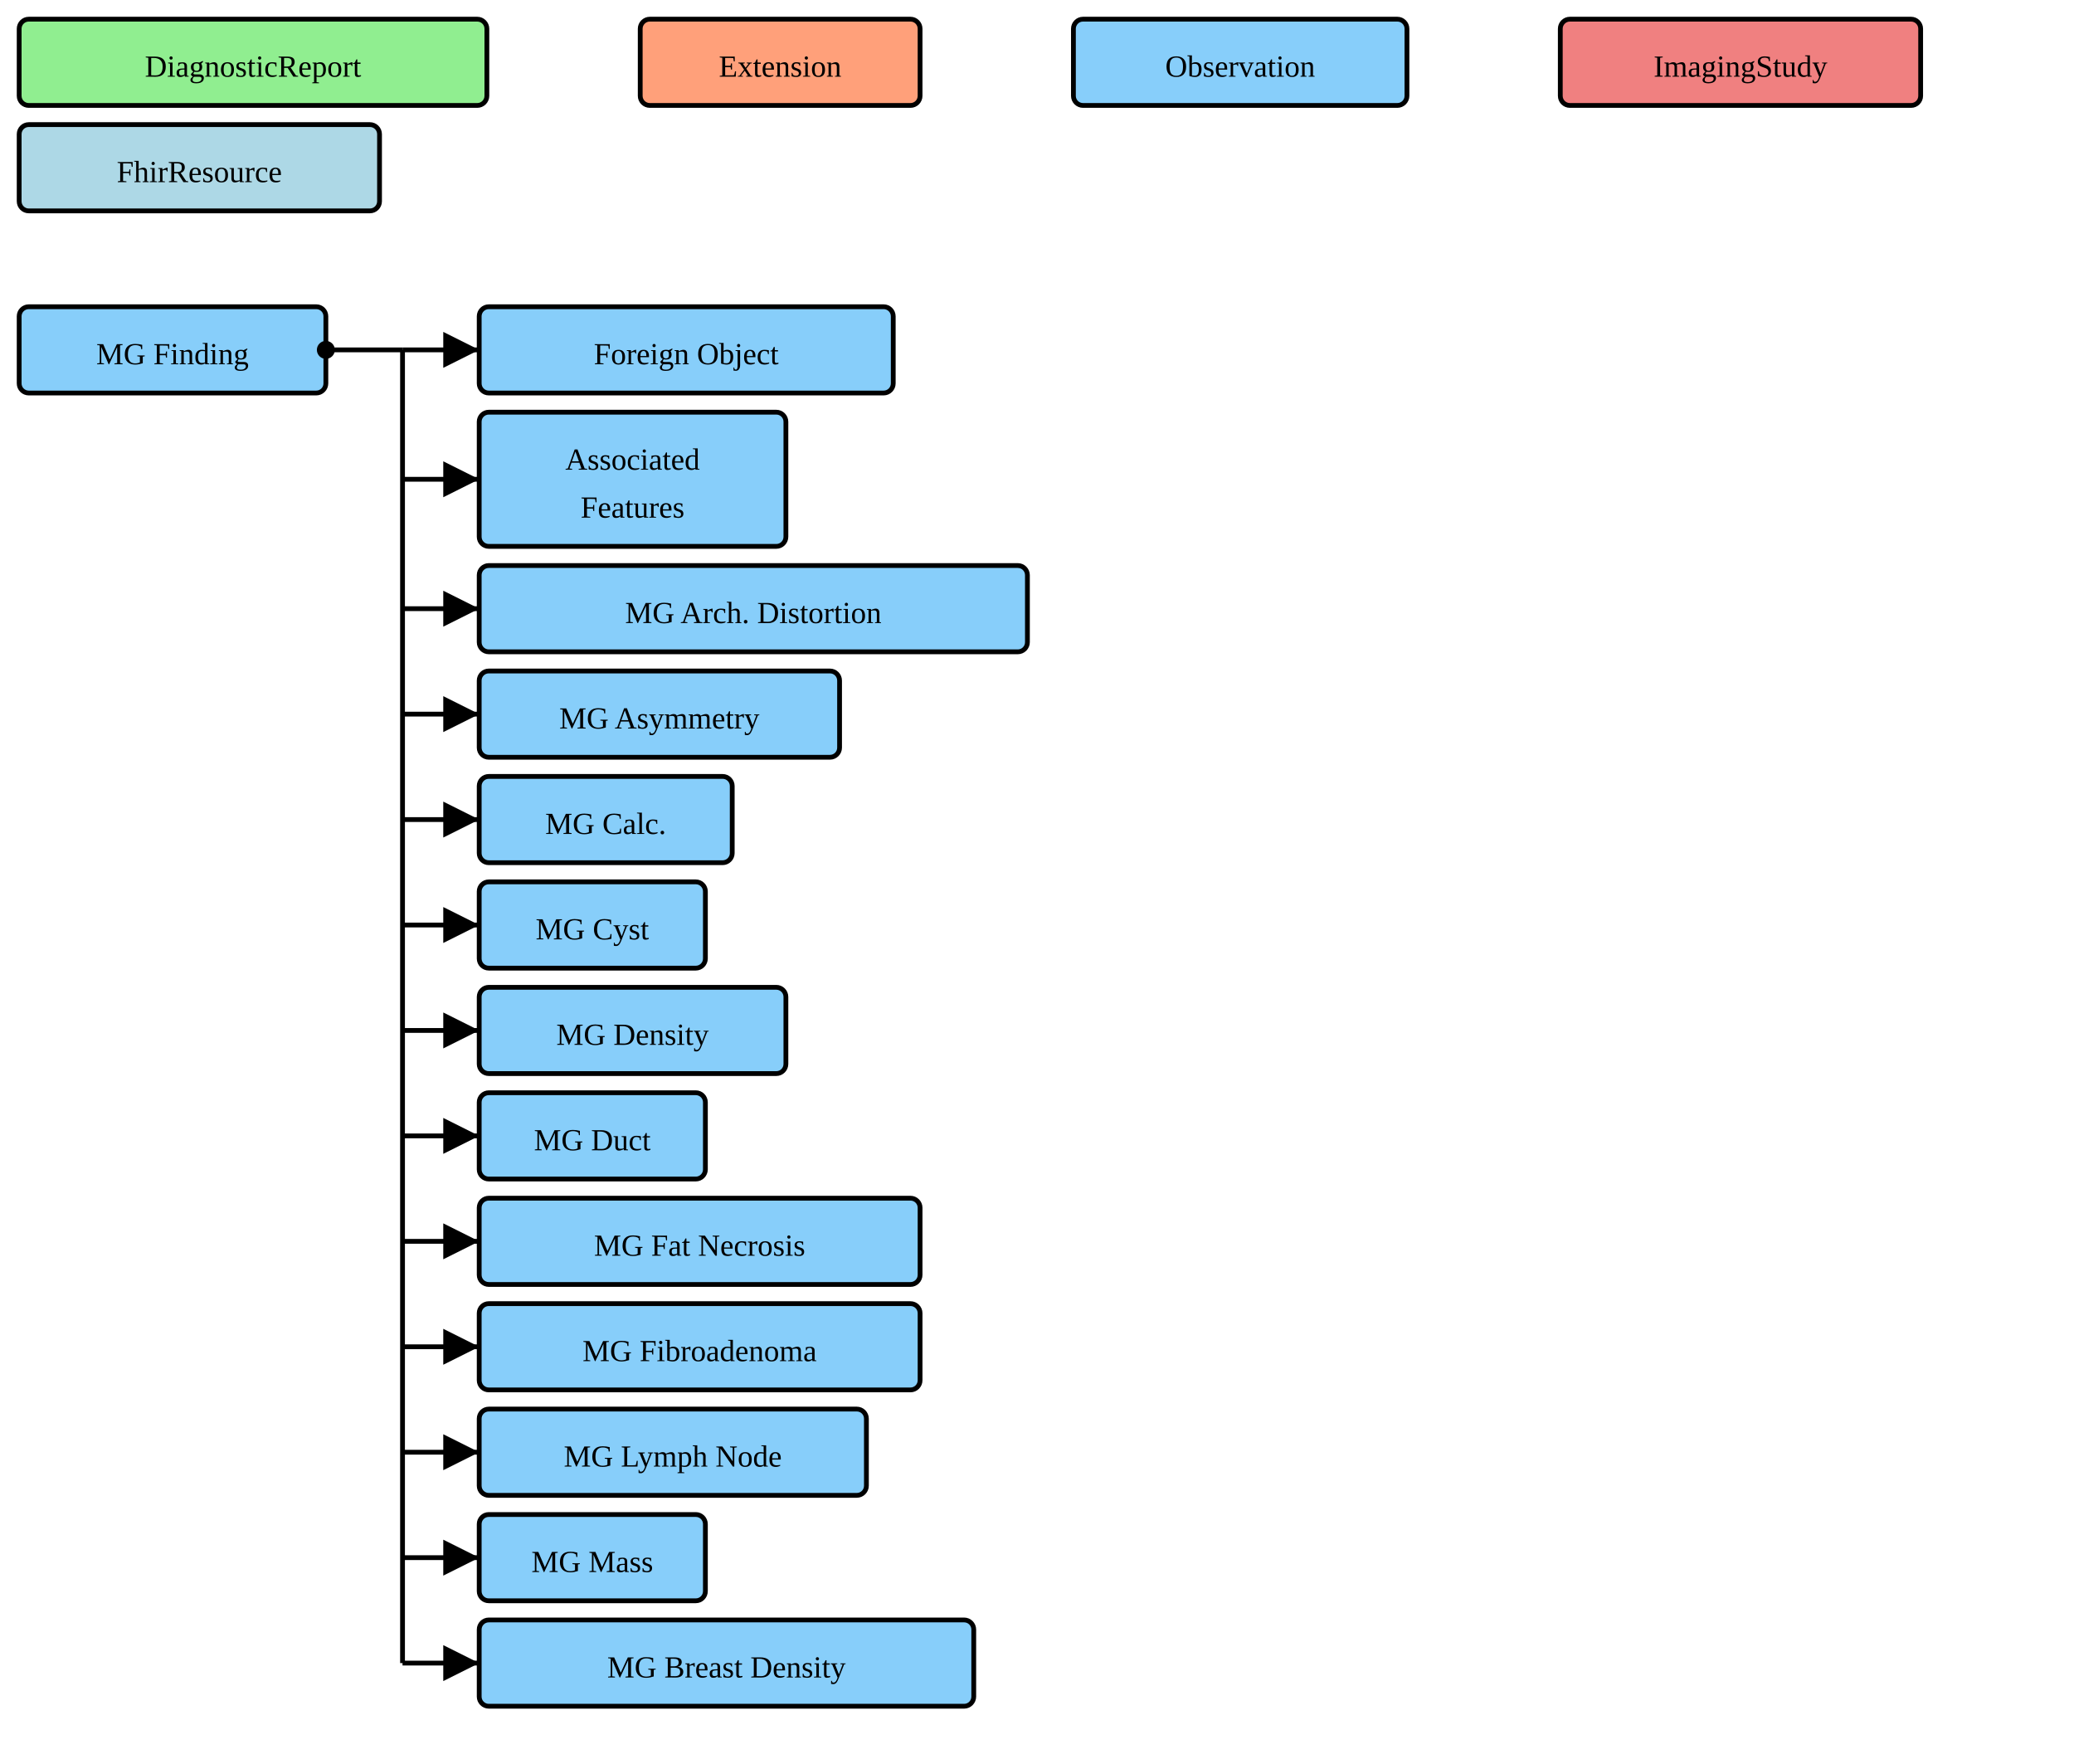
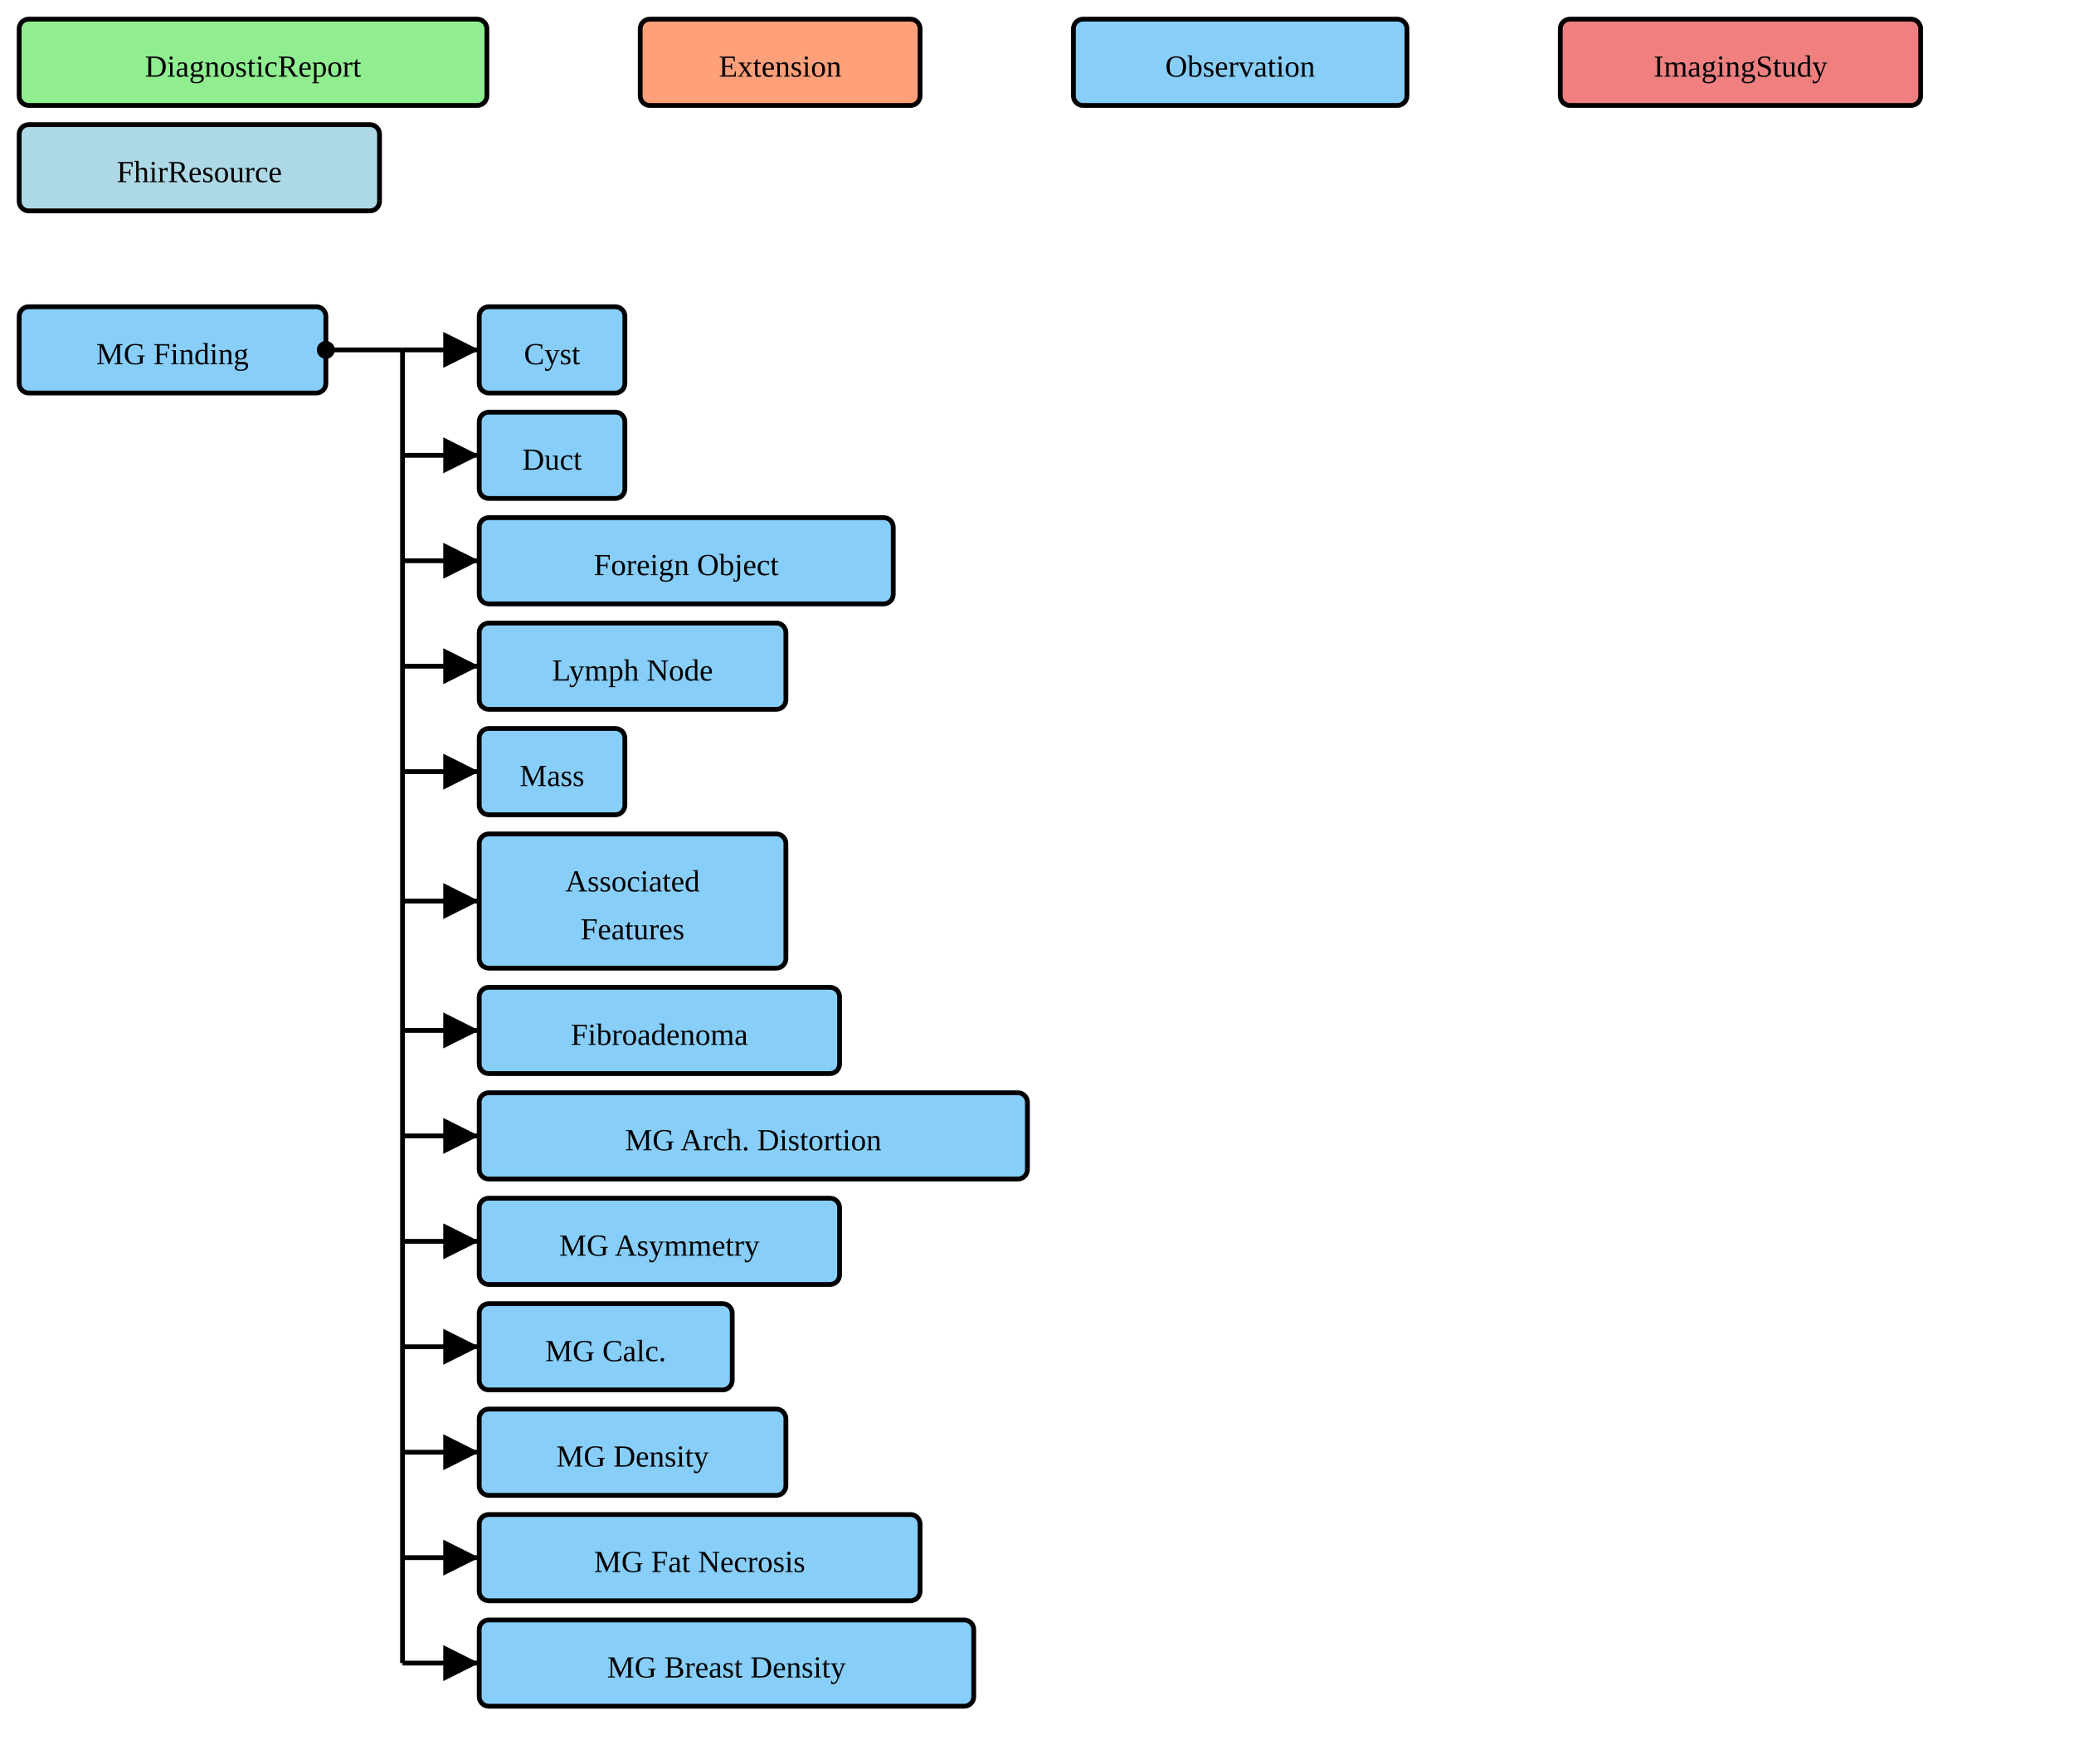
<svg xmlns="http://www.w3.org/2000/svg" version="1.1" width="811.5" height="690">
  <defs>
    <marker id="arrowStart" markerWidth="3.75" markerHeight="3.75" markerUnits="px" refX="1.875" refY="1.875">
      <circle fill="Black" stroke-width="0" cx="1.875" cy="1.875" r="1.875" />
    </marker>
    <marker id="arrowEnd" markerWidth="7.5" markerHeight="7.5" markerUnits="px" refX="7.5" refY="3.75">
      <polygon fill="Black" stroke-width="0" points="0 0 7.5 3.75 0 7.5" />
    </marker>
  </defs>
  <g>
    <g transform="translate(7.5 7.5)">
      <rect fill="LightGreen" stroke="Black" stroke-width="1.875" x="0" y="0" width="183" height="33.75" rx="3.75" ry="3.75" />
      <text x="91.5" y="22.5" text-anchor="middle">DiagnosticReport</text>
    </g>
  </g>
  <g>
    <g transform="translate(250.5 7.5)">
      <rect fill="LightSalmon" stroke="Black" stroke-width="1.875" x="0" y="0" width="109.5" height="33.75" rx="3.75" ry="3.75" />
      <text x="54.75" y="22.5" text-anchor="middle">Extension</text>
    </g>
  </g>
  <g>
    <g transform="translate(420 7.5)">
      <rect fill="LightSkyBlue" stroke="Black" stroke-width="1.875" x="0" y="0" width="130.5" height="33.75" rx="3.75" ry="3.75" />
      <text x="65.25" y="22.5" text-anchor="middle">Observation</text>
    </g>
  </g>
  <g>
    <g transform="translate(610.5 7.5)">
      <rect fill="LightCoral" stroke="Black" stroke-width="1.875" x="0" y="0" width="141" height="33.75" rx="3.75" ry="3.75" />
      <text x="70.5" y="22.5" text-anchor="middle">ImagingStudy</text>
    </g>
  </g>
  <g>
    <g transform="translate(7.5 48.75)">
      <rect fill="LightBlue" stroke="Black" stroke-width="1.875" x="0" y="0" width="141" height="33.75" rx="3.75" ry="3.75" />
      <text x="70.5" y="22.5" text-anchor="middle">FhirResource</text>
    </g>
  </g>
  <g>
    <g transform="translate(7.5 120)">
      <rect fill="LightSkyBlue" stroke="Black" stroke-width="1.875" x="0" y="0" width="120" height="33.75" rx="3.75" ry="3.75" />
      <a href="./StructureDefinition-MGFinding.html" target="_top">
        <text x="60" y="22.5" text-anchor="middle">MG Finding</text>
      </a>
    </g>
    <line stroke="Black" stroke-width="1.875" marker-end="url(#arrowEnd)" x1="157.5" y1="136.875" x2="187.5" y2="136.875" />
-     <line stroke="Black" stroke-width="1.875" marker-end="url(#arrowEnd)" x1="157.5" y1="187.5" x2="187.5" y2="187.5" />
-     <line stroke="Black" stroke-width="1.875" marker-end="url(#arrowEnd)" x1="157.5" y1="238.125" x2="187.5" y2="238.125" />
-     <line stroke="Black" stroke-width="1.875" marker-end="url(#arrowEnd)" x1="157.5" y1="279.375" x2="187.5" y2="279.375" />
-     <line stroke="Black" stroke-width="1.875" marker-end="url(#arrowEnd)" x1="157.5" y1="320.625" x2="187.5" y2="320.625" />
-     <line stroke="Black" stroke-width="1.875" marker-end="url(#arrowEnd)" x1="157.5" y1="361.875" x2="187.5" y2="361.875" />
+     <line stroke="Black" stroke-width="1.875" marker-end="url(#arrowEnd)" x1="157.5" y1="178.125" x2="187.5" y2="178.125" />
+     <line stroke="Black" stroke-width="1.875" marker-end="url(#arrowEnd)" x1="157.5" y1="219.375" x2="187.5" y2="219.375" />
+     <line stroke="Black" stroke-width="1.875" marker-end="url(#arrowEnd)" x1="157.5" y1="260.625" x2="187.5" y2="260.625" />
+     <line stroke="Black" stroke-width="1.875" marker-end="url(#arrowEnd)" x1="157.5" y1="301.875" x2="187.5" y2="301.875" />
+     <line stroke="Black" stroke-width="1.875" marker-end="url(#arrowEnd)" x1="157.5" y1="352.5" x2="187.5" y2="352.5" />
    <line stroke="Black" stroke-width="1.875" marker-end="url(#arrowEnd)" x1="157.5" y1="403.125" x2="187.5" y2="403.125" />
    <line stroke="Black" stroke-width="1.875" marker-end="url(#arrowEnd)" x1="157.5" y1="444.375" x2="187.5" y2="444.375" />
    <line stroke="Black" stroke-width="1.875" marker-end="url(#arrowEnd)" x1="157.5" y1="485.625" x2="187.5" y2="485.625" />
    <line stroke="Black" stroke-width="1.875" marker-end="url(#arrowEnd)" x1="157.5" y1="526.875" x2="187.5" y2="526.875" />
    <line stroke="Black" stroke-width="1.875" marker-end="url(#arrowEnd)" x1="157.5" y1="568.125" x2="187.5" y2="568.125" />
    <line stroke="Black" stroke-width="1.875" marker-end="url(#arrowEnd)" x1="157.5" y1="609.375" x2="187.5" y2="609.375" />
    <line stroke="Black" stroke-width="1.875" marker-end="url(#arrowEnd)" x1="157.5" y1="650.625" x2="187.5" y2="650.625" />
    <line stroke="Black" stroke-width="1.875" marker-start="url(#arrowStart)" x1="127.5" y1="136.875" x2="157.5" y2="136.875" />
    <line stroke="Black" stroke-width="1.875" x1="157.5" y1="136.875" x2="157.5" y2="650.625" />
  </g>
  <g>
    <g transform="translate(187.5 120)">
+       <rect fill="LightSkyBlue" stroke="Black" stroke-width="1.875" x="0" y="0" width="57" height="33.75" rx="3.75" ry="3.75" />
+       <a href="./StructureDefinition-AbnormalityCyst.html" target="_top">
+         <text x="28.5" y="22.5" text-anchor="middle">Cyst</text>
+       </a>
+     </g>
+   </g>
+   <g>
+     <g transform="translate(187.5 161.25)">
+       <rect fill="LightSkyBlue" stroke="Black" stroke-width="1.875" x="0" y="0" width="57" height="33.75" rx="3.75" ry="3.75" />
+       <a href="./StructureDefinition-AbnormalityDuct.html" target="_top">
+         <text x="28.5" y="22.5" text-anchor="middle">Duct</text>
+       </a>
+     </g>
+   </g>
+   <g>
+     <g transform="translate(187.5 202.5)">
      <rect fill="LightSkyBlue" stroke="Black" stroke-width="1.875" x="0" y="0" width="162" height="33.75" rx="3.75" ry="3.75" />
      <a href="./StructureDefinition-AbnormalityForeignObject.html" target="_top">
        <text x="81" y="22.5" text-anchor="middle">Foreign Object</text>
      </a>
    </g>
  </g>
  <g>
-     <g transform="translate(187.5 161.25)">
+     <g transform="translate(187.5 243.75)">
+       <rect fill="LightSkyBlue" stroke="Black" stroke-width="1.875" x="0" y="0" width="120" height="33.75" rx="3.75" ry="3.75" />
+       <a href="./StructureDefinition-AbnormalityLymphNode.html" target="_top">
+         <text x="60" y="22.5" text-anchor="middle">Lymph Node</text>
+       </a>
+     </g>
+   </g>
+   <g>
+     <g transform="translate(187.5 285)">
+       <rect fill="LightSkyBlue" stroke="Black" stroke-width="1.875" x="0" y="0" width="57" height="33.75" rx="3.75" ry="3.75" />
+       <a href="./StructureDefinition-Mass.html" target="_top">
+         <text x="28.5" y="22.5" text-anchor="middle">Mass</text>
+       </a>
+     </g>
+   </g>
+   <g>
+     <g transform="translate(187.5 326.25)">
      <rect fill="LightSkyBlue" stroke="Black" stroke-width="1.875" x="0" y="0" width="120" height="52.5" rx="3.75" ry="3.75" />
      <a href="./StructureDefinition-AssociatedFeatures.html" target="_top">
        <text x="60" y="22.5" text-anchor="middle">Associated</text>
      </a>
      <a href="./StructureDefinition-AssociatedFeatures.html" target="_top">
        <text x="60" y="41.25" text-anchor="middle">Features</text>
      </a>
    </g>
  </g>
  <g>
-     <g transform="translate(187.5 221.25)">
+     <g transform="translate(187.5 386.25)">
+       <rect fill="LightSkyBlue" stroke="Black" stroke-width="1.875" x="0" y="0" width="141" height="33.75" rx="3.75" ry="3.75" />
+       <a href="./StructureDefinition-AbnormalityFibroadenoma.html" target="_top">
+         <text x="70.5" y="22.5" text-anchor="middle">Fibroadenoma</text>
+       </a>
+     </g>
+   </g>
+   <g>
+     <g transform="translate(187.5 427.5)">
      <rect fill="LightSkyBlue" stroke="Black" stroke-width="1.875" x="0" y="0" width="214.5" height="33.75" rx="3.75" ry="3.75" />
      <a href="./StructureDefinition-MGAbnormalityArchitecturalDistortion.html" target="_top">
        <text x="107.25" y="22.5" text-anchor="middle">MG Arch. Distortion</text>
      </a>
    </g>
  </g>
  <g>
-     <g transform="translate(187.5 262.5)">
+     <g transform="translate(187.5 468.75)">
      <rect fill="LightSkyBlue" stroke="Black" stroke-width="1.875" x="0" y="0" width="141" height="33.75" rx="3.75" ry="3.75" />
      <a href="./StructureDefinition-MGAbnormalityAsymmetry.html" target="_top">
        <text x="70.5" y="22.5" text-anchor="middle">MG Asymmetry</text>
      </a>
    </g>
  </g>
  <g>
-     <g transform="translate(187.5 303.75)">
+     <g transform="translate(187.5 510)">
      <rect fill="LightSkyBlue" stroke="Black" stroke-width="1.875" x="0" y="0" width="99" height="33.75" rx="3.75" ry="3.75" />
      <a href="./StructureDefinition-MGAbnormalityCalcification.html" target="_top">
        <text x="49.5" y="22.5" text-anchor="middle">MG Calc.</text>
      </a>
    </g>
  </g>
  <g>
-     <g transform="translate(187.5 345)">
-       <rect fill="LightSkyBlue" stroke="Black" stroke-width="1.875" x="0" y="0" width="88.5" height="33.75" rx="3.75" ry="3.75" />
-       <a href="./StructureDefinition-MGAbnormalityCyst.html" target="_top">
-         <text x="44.25" y="22.5" text-anchor="middle">MG Cyst</text>
-       </a>
-     </g>
-   </g>
-   <g>
-     <g transform="translate(187.5 386.25)">
+     <g transform="translate(187.5 551.25)">
      <rect fill="LightSkyBlue" stroke="Black" stroke-width="1.875" x="0" y="0" width="120" height="33.75" rx="3.75" ry="3.75" />
      <a href="./StructureDefinition-MGAbnormalityDensity.html" target="_top">
        <text x="60" y="22.5" text-anchor="middle">MG Density</text>
      </a>
    </g>
  </g>
  <g>
-     <g transform="translate(187.5 427.5)">
-       <rect fill="LightSkyBlue" stroke="Black" stroke-width="1.875" x="0" y="0" width="88.5" height="33.75" rx="3.75" ry="3.75" />
-       <a href="./StructureDefinition-MGAbnormalityDuct.html" target="_top">
-         <text x="44.25" y="22.5" text-anchor="middle">MG Duct</text>
-       </a>
-     </g>
-   </g>
-   <g>
-     <g transform="translate(187.5 468.75)">
+     <g transform="translate(187.5 592.5)">
      <rect fill="LightSkyBlue" stroke="Black" stroke-width="1.875" x="0" y="0" width="172.5" height="33.75" rx="3.75" ry="3.75" />
      <a href="./StructureDefinition-MGAbnormalityFatNecrosis.html" target="_top">
        <text x="86.25" y="22.5" text-anchor="middle">MG Fat Necrosis</text>
-       </a>
-     </g>
-   </g>
-   <g>
-     <g transform="translate(187.5 510)">
-       <rect fill="LightSkyBlue" stroke="Black" stroke-width="1.875" x="0" y="0" width="172.5" height="33.75" rx="3.75" ry="3.75" />
-       <a href="./StructureDefinition-MGAbnormalityFibroadenoma.html" target="_top">
-         <text x="86.25" y="22.5" text-anchor="middle">MG Fibroadenoma</text>
-       </a>
-     </g>
-   </g>
-   <g>
-     <g transform="translate(187.5 551.25)">
-       <rect fill="LightSkyBlue" stroke="Black" stroke-width="1.875" x="0" y="0" width="151.5" height="33.75" rx="3.75" ry="3.75" />
-       <a href="./StructureDefinition-MGAbnormalityLymphNode.html" target="_top">
-         <text x="75.75" y="22.5" text-anchor="middle">MG Lymph Node</text>
-       </a>
-     </g>
-   </g>
-   <g>
-     <g transform="translate(187.5 592.5)">
-       <rect fill="LightSkyBlue" stroke="Black" stroke-width="1.875" x="0" y="0" width="88.5" height="33.75" rx="3.75" ry="3.75" />
-       <a href="./StructureDefinition-MGMass.html" target="_top">
-         <text x="44.25" y="22.5" text-anchor="middle">MG Mass</text>
      </a>
    </g>
  </g>
  <g>
    <g transform="translate(187.5 633.75)">
      <rect fill="LightSkyBlue" stroke="Black" stroke-width="1.875" x="0" y="0" width="193.5" height="33.75" rx="3.75" ry="3.75" />
      <a href="./StructureDefinition-MGBreastDensity.html" target="_top">
        <text x="96.75" y="22.5" text-anchor="middle">MG Breast Density</text>
      </a>
    </g>
  </g>
</svg>
